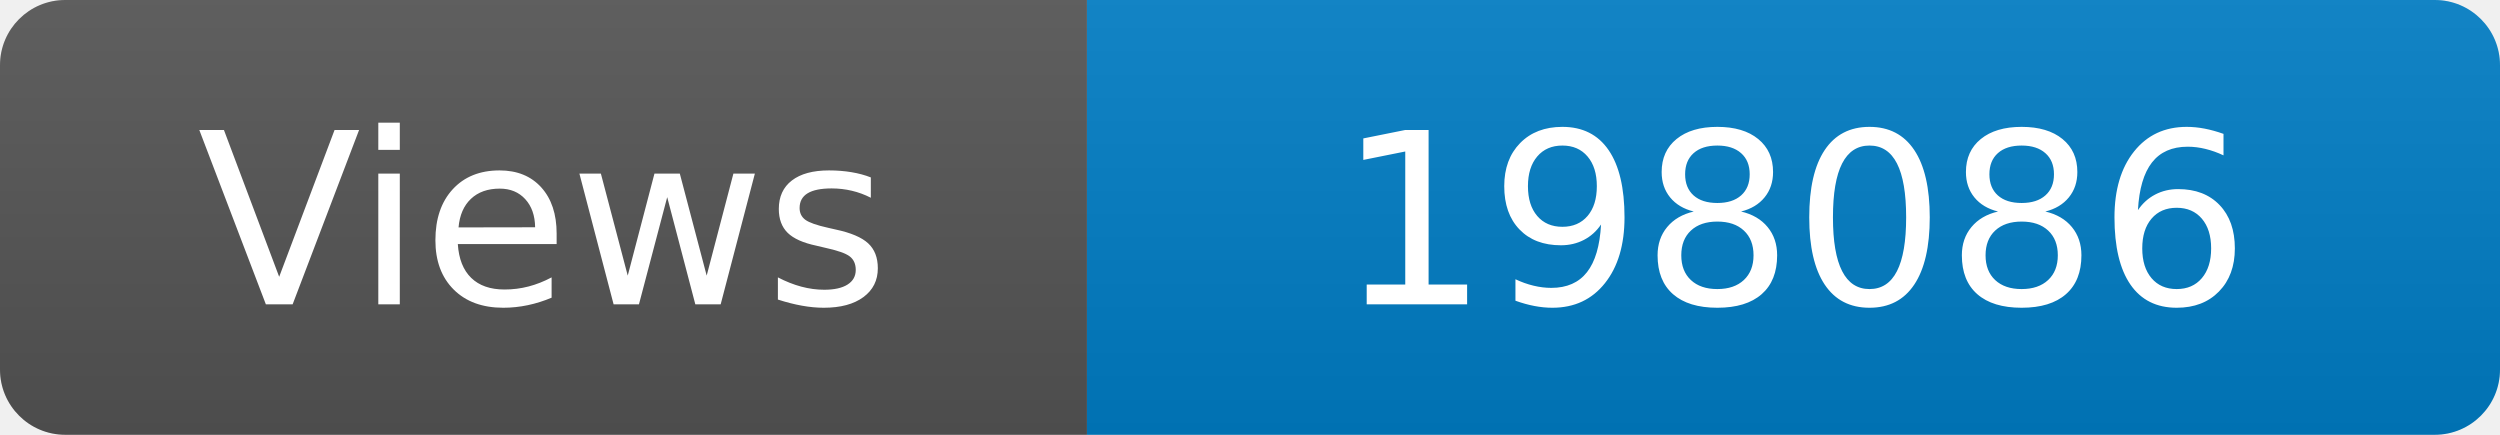
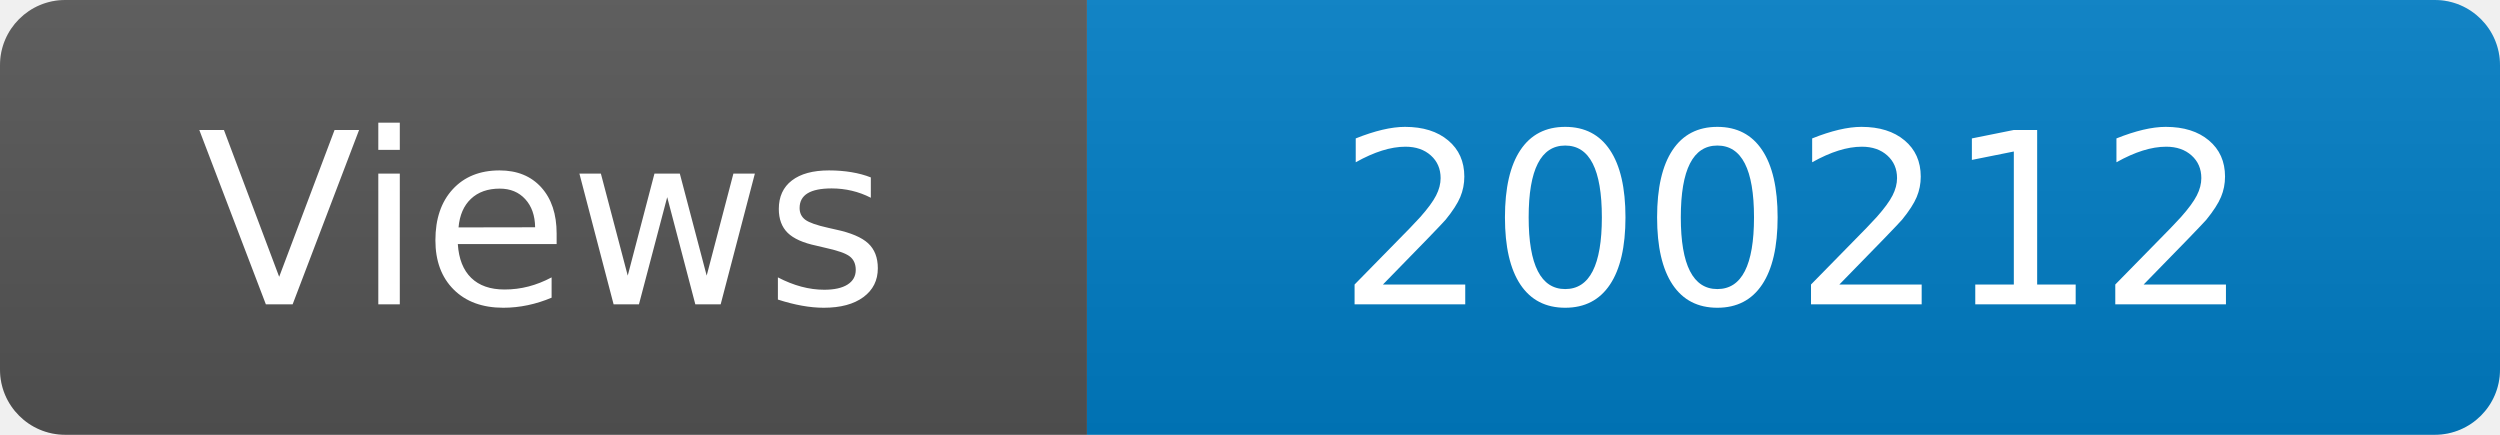
<svg xmlns="http://www.w3.org/2000/svg" width="115" height="20" role="img" aria-label="Maintained?: yes">
  <linearGradient id="s" x2="0" y2="100%">
    <stop offset="0" stop-color="#bbb" stop-opacity=".1" />
    <stop offset="1" stop-opacity=".1" />
  </linearGradient>
  <clipPath id="r">
    <rect width="115" height="20" rx="3" fill="#fff" />
  </clipPath>
  <g clip-path="url(#r)">
    <rect width="50" height="20" fill="#555" />
    <rect x="50" width="160" height="20" fill="#007ec6" />
    <rect width="115" height="20" fill="url(#s)" />
  </g>
  <g fill="#fff" text-anchor="middle" font-family="Verdana,Geneva,DejaVu Sans,sans-serif" font-size="110">
    <text x="250" y="140" transform="scale(.1)" fill="#fff">Views</text>
-     <text x="825" y="140" transform="scale(.1)" fill="#fff">198086</text>
+     <text x="825" y="140" transform="scale(.1)" fill="#fff">200212</text>
  </g>
</svg>
